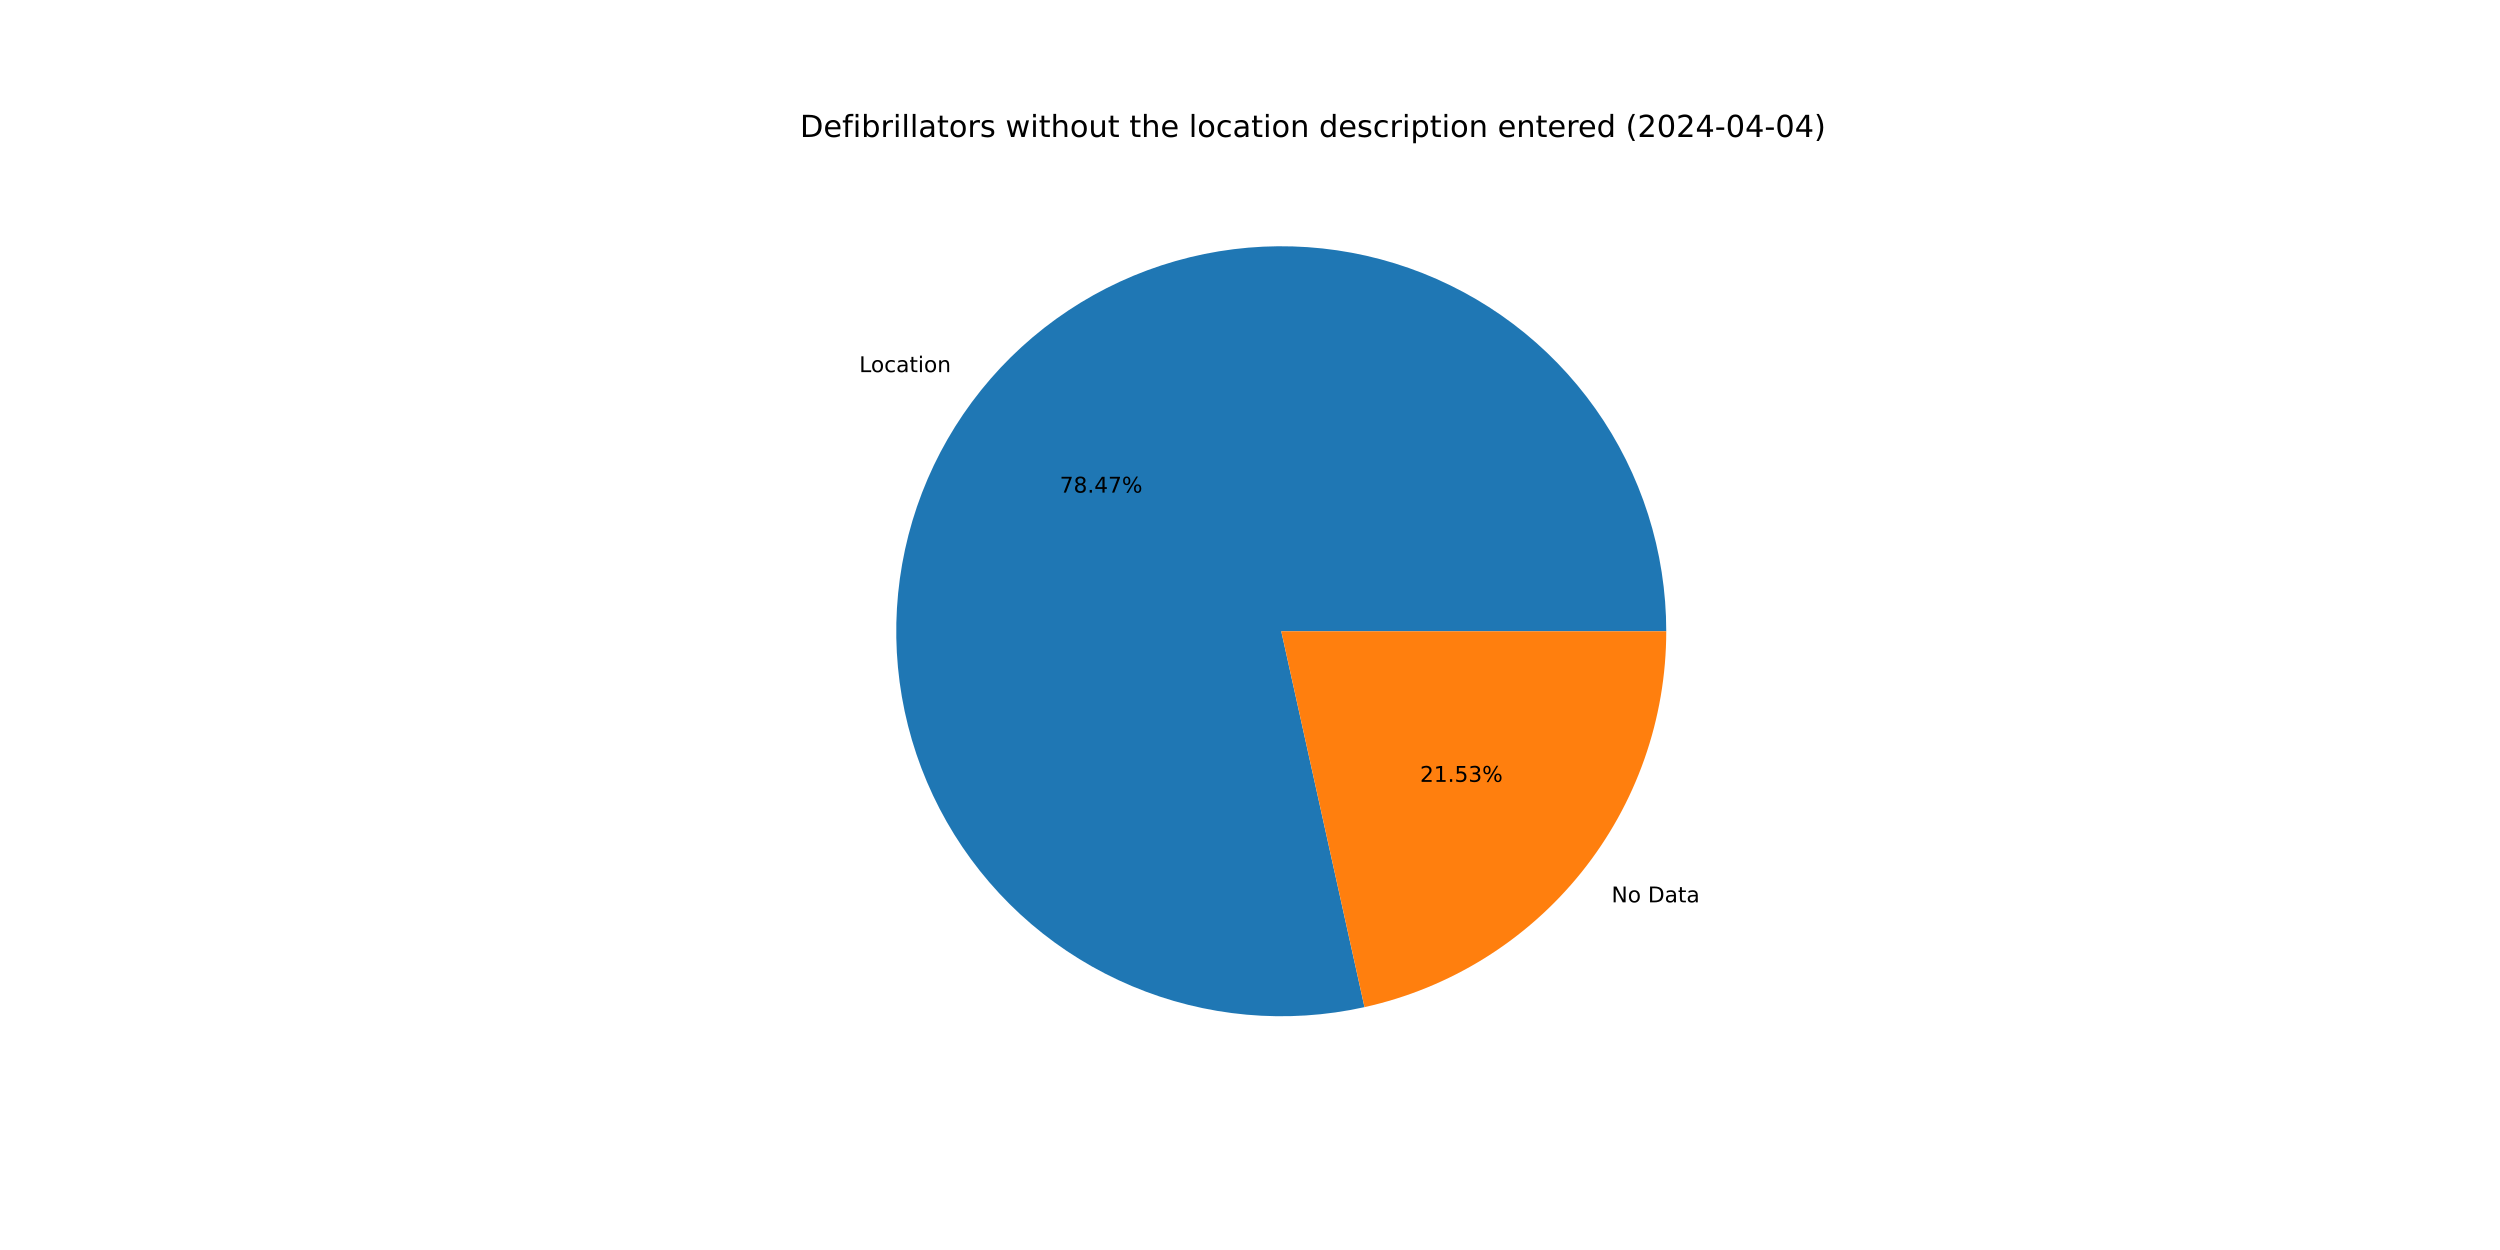
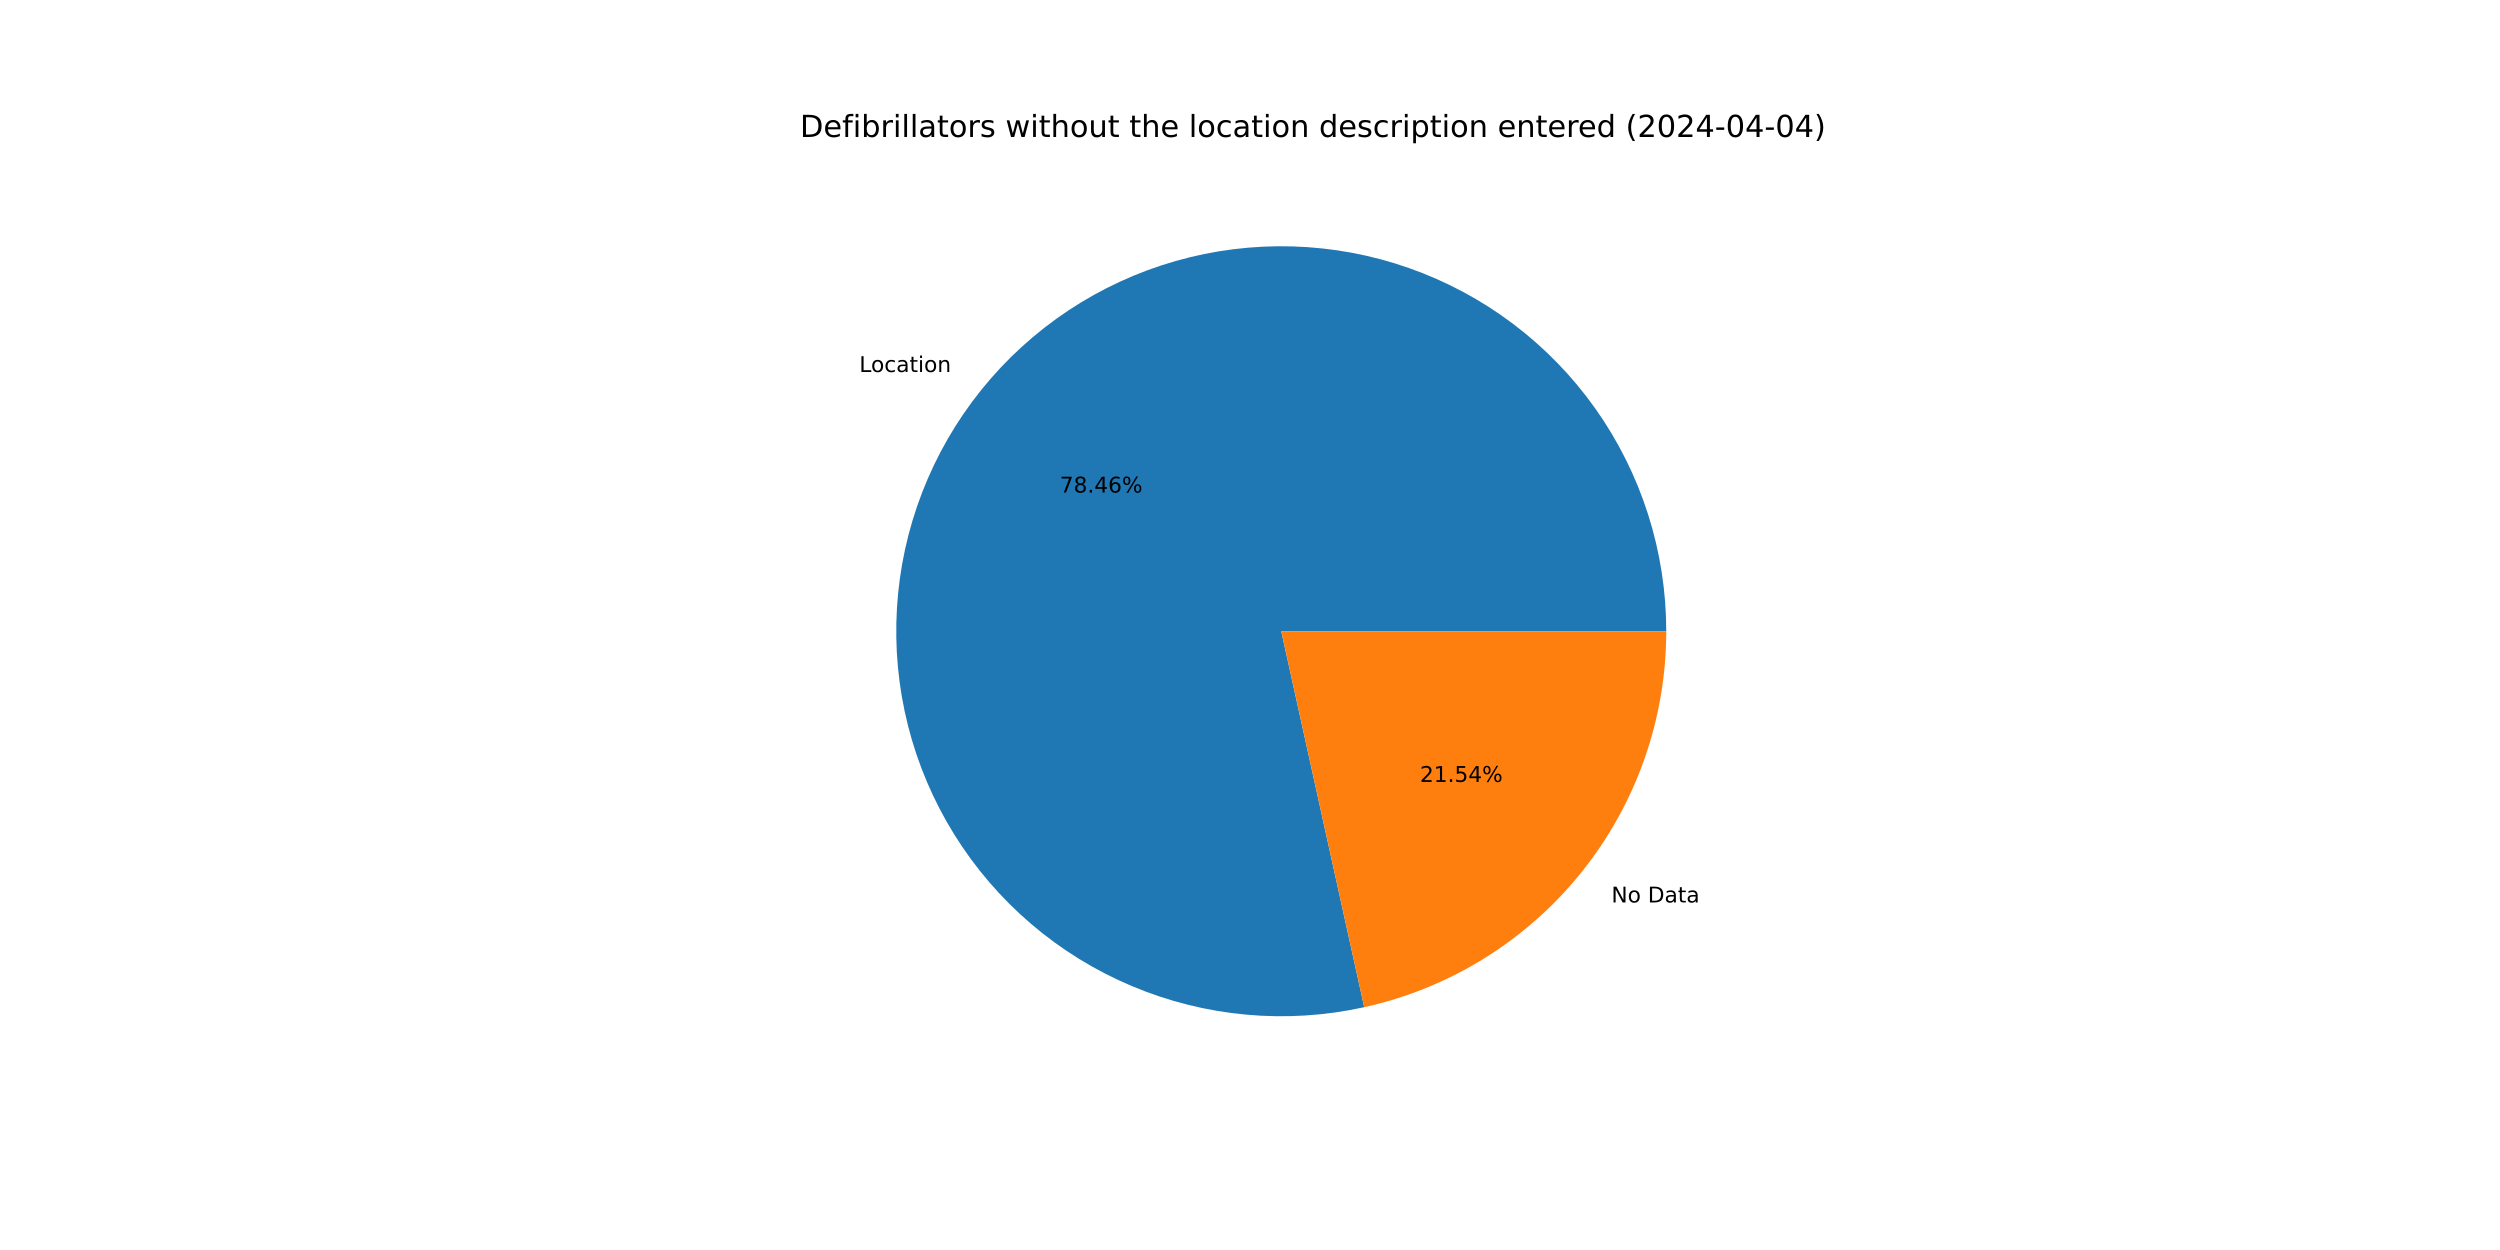
<svg xmlns="http://www.w3.org/2000/svg" xmlns:xlink="http://www.w3.org/1999/xlink" width="1152pt" height="576pt" viewBox="0 0 1152 576" version="1.1">
  <defs>
    <style type="text/css">*{stroke-linejoin: round; stroke-linecap: butt}</style>
  </defs>
  <g id="figure_1">
    <g id="patch_1">
      <path d="M 0 576  L 1152 576  L 1152 0  L 0 0  z " style="fill: #ffffff" />
    </g>
    <g id="axes_1">
      <g id="patch_2">
-         <path d="M 767.808 290.88  C 767.808 272.621 764.989 254.472 759.452 237.073  C 753.914 219.675 745.723 203.235 735.17 188.336  C 724.616 173.436 711.825 160.255 697.25 149.258  C 682.674 138.261 666.488 129.58 649.264 123.522  C 632.04 117.464 613.983 114.101 595.733 113.552  C 577.482 113.003 559.256 115.275 541.699 120.287  C 524.142 125.3 507.463 132.992 492.254 143.093  C 477.044 153.195 463.484 165.583 452.054 179.822  C 440.624 194.06 431.46 209.978 424.887 227.012  C 418.314 244.047 414.41 261.994 413.313 280.22  C 412.215 298.445 413.938 316.731 418.421 334.431  C 422.903 352.131 430.091 369.033 439.73 384.54  C 449.369 400.047 461.345 413.973 475.233 425.825  C 489.122 437.678 504.757 447.316 521.586 454.398  C 538.415 461.481 556.237 465.922 574.421 467.567  C 592.606 469.211 610.935 468.039 628.762 464.091  L 590.4 290.88  z " style="fill: #1f77b4" />
+         <path d="M 767.808 290.88  C 767.808 272.624 764.99 254.477 759.454 237.081  C 753.918 219.685 745.73 203.247 735.179 188.349  C 724.628 173.45 711.84 160.27 697.269 149.272  C 682.697 138.275 666.514 129.593 649.294 123.533  C 632.073 117.472 614.02 114.106 595.772 113.553  C 577.525 113.001 559.301 115.268 541.745 120.274  C 524.189 125.281 507.511 132.968 492.3 143.063  C 477.089 153.158 463.527 165.54 452.094 179.772  C 440.66 194.004 431.492 209.917 424.913 226.946  C 418.334 243.975 414.422 261.918 413.317 280.14  C 412.212 298.363 413.926 316.647 418.399 334.347  C 422.872 352.046 430.05 368.949 439.68 384.459  C 449.309 399.969 461.276 413.899 475.155 425.758  C 489.035 437.618 504.662 447.264 521.484 454.355  C 538.306 461.447 556.122 465.9 574.303 467.556  C 592.484 469.213 610.811 468.053 628.638 464.118  L 590.4 290.88  z " style="fill: #1f77b4" />
      </g>
      <g id="patch_3">
-         <path d="M 628.762 464.091  C 668.185 455.36 703.469 433.426 728.746 401.938  C 754.023 370.451 767.808 331.258 767.808 290.88  L 590.4 290.88  z " style="fill: #ff7f0e" />
+         <path d="M 628.638 464.118  C 668.088 455.41 703.405 433.483 728.706 401.988  C 754.008 370.492 767.808 331.28 767.808 290.88  L 590.4 290.88  z " style="fill: #ff7f0e" />
      </g>
      <g id="matplotlib.axis_1" />
      <g id="matplotlib.axis_2" />
      <g id="text_1">
-         <g transform="translate(395.9223 171.4753) scale(0.1 -0.1)">
+         <g transform="translate(395.966 171.4209) scale(0.1 -0.1)">
          <defs>
            <path id="DejaVuSans-4c" d="M 628 4666  L 1259 4666  L 1259 531  L 3531 531  L 3531 0  L 628 0  L 628 4666  z " transform="scale(0.015625)" />
            <path id="DejaVuSans-6f" d="M 1959 3097  Q 1497 3097 1228 2736  Q 959 2375 959 1747  Q 959 1119 1226 758  Q 1494 397 1959 397  Q 2419 397 2687 759  Q 2956 1122 2956 1747  Q 2956 2369 2687 2733  Q 2419 3097 1959 3097  z M 1959 3584  Q 2709 3584 3137 3096  Q 3566 2609 3566 1747  Q 3566 888 3137 398  Q 2709 -91 1959 -91  Q 1206 -91 779 398  Q 353 888 353 1747  Q 353 2609 779 3096  Q 1206 3584 1959 3584  z " transform="scale(0.015625)" />
            <path id="DejaVuSans-63" d="M 3122 3366  L 3122 2828  Q 2878 2963 2633 3030  Q 2388 3097 2138 3097  Q 1578 3097 1268 2742  Q 959 2388 959 1747  Q 959 1106 1268 751  Q 1578 397 2138 397  Q 2388 397 2633 464  Q 2878 531 3122 666  L 3122 134  Q 2881 22 2623 -34  Q 2366 -91 2075 -91  Q 1284 -91 818 406  Q 353 903 353 1747  Q 353 2603 823 3093  Q 1294 3584 2113 3584  Q 2378 3584 2631 3529  Q 2884 3475 3122 3366  z " transform="scale(0.015625)" />
            <path id="DejaVuSans-61" d="M 2194 1759  Q 1497 1759 1228 1600  Q 959 1441 959 1056  Q 959 750 1161 570  Q 1363 391 1709 391  Q 2188 391 2477 730  Q 2766 1069 2766 1631  L 2766 1759  L 2194 1759  z M 3341 1997  L 3341 0  L 2766 0  L 2766 531  Q 2569 213 2275 61  Q 1981 -91 1556 -91  Q 1019 -91 701 211  Q 384 513 384 1019  Q 384 1609 779 1909  Q 1175 2209 1959 2209  L 2766 2209  L 2766 2266  Q 2766 2663 2505 2880  Q 2244 3097 1772 3097  Q 1472 3097 1187 3025  Q 903 2953 641 2809  L 641 3341  Q 956 3463 1253 3523  Q 1550 3584 1831 3584  Q 2591 3584 2966 3190  Q 3341 2797 3341 1997  z " transform="scale(0.015625)" />
            <path id="DejaVuSans-74" d="M 1172 4494  L 1172 3500  L 2356 3500  L 2356 3053  L 1172 3053  L 1172 1153  Q 1172 725 1289 603  Q 1406 481 1766 481  L 2356 481  L 2356 0  L 1766 0  Q 1100 0 847 248  Q 594 497 594 1153  L 594 3053  L 172 3053  L 172 3500  L 594 3500  L 594 4494  L 1172 4494  z " transform="scale(0.015625)" />
            <path id="DejaVuSans-69" d="M 603 3500  L 1178 3500  L 1178 0  L 603 0  L 603 3500  z M 603 4863  L 1178 4863  L 1178 4134  L 603 4134  L 603 4863  z " transform="scale(0.015625)" />
            <path id="DejaVuSans-6e" d="M 3513 2113  L 3513 0  L 2938 0  L 2938 2094  Q 2938 2591 2744 2837  Q 2550 3084 2163 3084  Q 1697 3084 1428 2787  Q 1159 2491 1159 1978  L 1159 0  L 581 0  L 581 3500  L 1159 3500  L 1159 2956  Q 1366 3272 1645 3428  Q 1925 3584 2291 3584  Q 2894 3584 3203 3211  Q 3513 2838 3513 2113  z " transform="scale(0.015625)" />
          </defs>
          <use xlink:href="#DejaVuSans-4c" />
          <use xlink:href="#DejaVuSans-6f" x="53.963" />
          <use xlink:href="#DejaVuSans-63" x="115.145" />
          <use xlink:href="#DejaVuSans-61" x="170.125" />
          <use xlink:href="#DejaVuSans-74" x="231.404" />
          <use xlink:href="#DejaVuSans-69" x="270.613" />
          <use xlink:href="#DejaVuSans-6f" x="298.396" />
          <use xlink:href="#DejaVuSans-6e" x="359.578" />
        </g>
      </g>
      <g id="text_2">
-         <g transform="translate(488.3275 227.0044) scale(0.1 -0.1)">
+         <g transform="translate(488.3513 226.9747) scale(0.1 -0.1)">
          <defs>
            <path id="DejaVuSans-37" d="M 525 4666  L 3525 4666  L 3525 4397  L 1831 0  L 1172 0  L 2766 4134  L 525 4134  L 525 4666  z " transform="scale(0.015625)" />
            <path id="DejaVuSans-38" d="M 2034 2216  Q 1584 2216 1326 1975  Q 1069 1734 1069 1313  Q 1069 891 1326 650  Q 1584 409 2034 409  Q 2484 409 2743 651  Q 3003 894 3003 1313  Q 3003 1734 2745 1975  Q 2488 2216 2034 2216  z M 1403 2484  Q 997 2584 770 2862  Q 544 3141 544 3541  Q 544 4100 942 4425  Q 1341 4750 2034 4750  Q 2731 4750 3128 4425  Q 3525 4100 3525 3541  Q 3525 3141 3298 2862  Q 3072 2584 2669 2484  Q 3125 2378 3379 2068  Q 3634 1759 3634 1313  Q 3634 634 3220 271  Q 2806 -91 2034 -91  Q 1263 -91 848 271  Q 434 634 434 1313  Q 434 1759 690 2068  Q 947 2378 1403 2484  z M 1172 3481  Q 1172 3119 1398 2916  Q 1625 2713 2034 2713  Q 2441 2713 2670 2916  Q 2900 3119 2900 3481  Q 2900 3844 2670 4047  Q 2441 4250 2034 4250  Q 1625 4250 1398 4047  Q 1172 3844 1172 3481  z " transform="scale(0.015625)" />
            <path id="DejaVuSans-2e" d="M 684 794  L 1344 794  L 1344 0  L 684 0  L 684 794  z " transform="scale(0.015625)" />
            <path id="DejaVuSans-34" d="M 2419 4116  L 825 1625  L 2419 1625  L 2419 4116  z M 2253 4666  L 3047 4666  L 3047 1625  L 3713 1625  L 3713 1100  L 3047 1100  L 3047 0  L 2419 0  L 2419 1100  L 313 1100  L 313 1709  L 2253 4666  z " transform="scale(0.015625)" />
+             <path id="DejaVuSans-36" d="M 2113 2584  Q 1688 2584 1439 2293  Q 1191 2003 1191 1497  Q 1191 994 1439 701  Q 1688 409 2113 409  Q 2538 409 2786 701  Q 3034 994 3034 1497  Q 3034 2003 2786 2293  Q 2538 2584 2113 2584  z M 3366 4563  L 3366 3988  Q 3128 4100 2886 4159  Q 2644 4219 2406 4219  Q 1781 4219 1451 3797  Q 1122 3375 1075 2522  Q 1259 2794 1537 2939  Q 1816 3084 2150 3084  Q 2853 3084 3261 2657  Q 3669 2231 3669 1497  Q 3669 778 3244 343  Q 2819 -91 2113 -91  Q 1303 -91 875 529  Q 447 1150 447 2328  Q 447 3434 972 4092  Q 1497 4750 2381 4750  Q 2619 4750 2861 4703  Q 3103 4656 3366 4563  z " transform="scale(0.015625)" />
            <path id="DejaVuSans-25" d="M 4653 2053  Q 4381 2053 4226 1822  Q 4072 1591 4072 1178  Q 4072 772 4226 539  Q 4381 306 4653 306  Q 4919 306 5073 539  Q 5228 772 5228 1178  Q 5228 1588 5073 1820  Q 4919 2053 4653 2053  z M 4653 2450  Q 5147 2450 5437 2106  Q 5728 1763 5728 1178  Q 5728 594 5436 251  Q 5144 -91 4653 -91  Q 4153 -91 3862 251  Q 3572 594 3572 1178  Q 3572 1766 3864 2108  Q 4156 2450 4653 2450  z M 1428 4353  Q 1159 4353 1004 4120  Q 850 3888 850 3481  Q 850 3069 1003 2837  Q 1156 2606 1428 2606  Q 1700 2606 1854 2837  Q 2009 3069 2009 3481  Q 2009 3884 1853 4118  Q 1697 4353 1428 4353  z M 4250 4750  L 4750 4750  L 1831 -91  L 1331 -91  L 4250 4750  z M 1428 4750  Q 1922 4750 2215 4408  Q 2509 4066 2509 3481  Q 2509 2891 2217 2550  Q 1925 2209 1428 2209  Q 931 2209 642 2551  Q 353 2894 353 3481  Q 353 4063 643 4406  Q 934 4750 1428 4750  z " transform="scale(0.015625)" />
          </defs>
          <use xlink:href="#DejaVuSans-37" />
          <use xlink:href="#DejaVuSans-38" x="63.623" />
          <use xlink:href="#DejaVuSans-2e" x="127.246" />
          <use xlink:href="#DejaVuSans-34" x="159.033" />
-           <use xlink:href="#DejaVuSans-37" x="222.656" />
+           <use xlink:href="#DejaVuSans-36" x="222.656" />
          <use xlink:href="#DejaVuSans-25" x="286.279" />
        </g>
      </g>
      <g id="text_3">
-         <g transform="translate(742.5808 415.8035) scale(0.1 -0.1)">
+         <g transform="translate(742.5371 415.8579) scale(0.1 -0.1)">
          <defs>
            <path id="DejaVuSans-4e" d="M 628 4666  L 1478 4666  L 3547 763  L 3547 4666  L 4159 4666  L 4159 0  L 3309 0  L 1241 3903  L 1241 0  L 628 0  L 628 4666  z " transform="scale(0.015625)" />
            <path id="DejaVuSans-20" transform="scale(0.015625)" />
            <path id="DejaVuSans-44" d="M 1259 4147  L 1259 519  L 2022 519  Q 2988 519 3436 956  Q 3884 1394 3884 2338  Q 3884 3275 3436 3711  Q 2988 4147 2022 4147  L 1259 4147  z M 628 4666  L 1925 4666  Q 3281 4666 3915 4102  Q 4550 3538 4550 2338  Q 4550 1131 3912 565  Q 3275 0 1925 0  L 628 0  L 628 4666  z " transform="scale(0.015625)" />
          </defs>
          <use xlink:href="#DejaVuSans-4e" />
          <use xlink:href="#DejaVuSans-6f" x="74.805" />
          <use xlink:href="#DejaVuSans-20" x="135.986" />
          <use xlink:href="#DejaVuSans-44" x="167.773" />
          <use xlink:href="#DejaVuSans-61" x="244.775" />
          <use xlink:href="#DejaVuSans-74" x="306.055" />
          <use xlink:href="#DejaVuSans-61" x="345.264" />
        </g>
      </g>
      <g id="text_4">
-         <g transform="translate(654.3429 360.2743) scale(0.1 -0.1)">
+         <g transform="translate(654.319 360.304) scale(0.1 -0.1)">
          <defs>
            <path id="DejaVuSans-32" d="M 1228 531  L 3431 531  L 3431 0  L 469 0  L 469 531  Q 828 903 1448 1529  Q 2069 2156 2228 2338  Q 2531 2678 2651 2914  Q 2772 3150 2772 3378  Q 2772 3750 2511 3984  Q 2250 4219 1831 4219  Q 1534 4219 1204 4116  Q 875 4013 500 3803  L 500 4441  Q 881 4594 1212 4672  Q 1544 4750 1819 4750  Q 2544 4750 2975 4387  Q 3406 4025 3406 3419  Q 3406 3131 3298 2873  Q 3191 2616 2906 2266  Q 2828 2175 2409 1742  Q 1991 1309 1228 531  z " transform="scale(0.015625)" />
            <path id="DejaVuSans-31" d="M 794 531  L 1825 531  L 1825 4091  L 703 3866  L 703 4441  L 1819 4666  L 2450 4666  L 2450 531  L 3481 531  L 3481 0  L 794 0  L 794 531  z " transform="scale(0.015625)" />
            <path id="DejaVuSans-35" d="M 691 4666  L 3169 4666  L 3169 4134  L 1269 4134  L 1269 2991  Q 1406 3038 1543 3061  Q 1681 3084 1819 3084  Q 2600 3084 3056 2656  Q 3513 2228 3513 1497  Q 3513 744 3044 326  Q 2575 -91 1722 -91  Q 1428 -91 1123 -41  Q 819 9 494 109  L 494 744  Q 775 591 1075 516  Q 1375 441 1709 441  Q 2250 441 2565 725  Q 2881 1009 2881 1497  Q 2881 1984 2565 2268  Q 2250 2553 1709 2553  Q 1456 2553 1204 2497  Q 953 2441 691 2322  L 691 4666  z " transform="scale(0.015625)" />
-             <path id="DejaVuSans-33" d="M 2597 2516  Q 3050 2419 3304 2112  Q 3559 1806 3559 1356  Q 3559 666 3084 287  Q 2609 -91 1734 -91  Q 1441 -91 1130 -33  Q 819 25 488 141  L 488 750  Q 750 597 1062 519  Q 1375 441 1716 441  Q 2309 441 2620 675  Q 2931 909 2931 1356  Q 2931 1769 2642 2001  Q 2353 2234 1838 2234  L 1294 2234  L 1294 2753  L 1863 2753  Q 2328 2753 2575 2939  Q 2822 3125 2822 3475  Q 2822 3834 2567 4026  Q 2313 4219 1838 4219  Q 1578 4219 1281 4162  Q 984 4106 628 3988  L 628 4550  Q 988 4650 1302 4700  Q 1616 4750 1894 4750  Q 2613 4750 3031 4423  Q 3450 4097 3450 3541  Q 3450 3153 3228 2886  Q 3006 2619 2597 2516  z " transform="scale(0.015625)" />
          </defs>
          <use xlink:href="#DejaVuSans-32" />
          <use xlink:href="#DejaVuSans-31" x="63.623" />
          <use xlink:href="#DejaVuSans-2e" x="127.246" />
          <use xlink:href="#DejaVuSans-35" x="159.033" />
-           <use xlink:href="#DejaVuSans-33" x="222.656" />
+           <use xlink:href="#DejaVuSans-34" x="222.656" />
          <use xlink:href="#DejaVuSans-25" x="286.279" />
        </g>
      </g>
      <g id="text_5">
        <g transform="translate(368.64 63.12) scale(0.14 -0.14)">
          <defs>
            <path id="DejaVuSans-65" d="M 3597 1894  L 3597 1613  L 953 1613  Q 991 1019 1311 708  Q 1631 397 2203 397  Q 2534 397 2845 478  Q 3156 559 3463 722  L 3463 178  Q 3153 47 2828 -22  Q 2503 -91 2169 -91  Q 1331 -91 842 396  Q 353 884 353 1716  Q 353 2575 817 3079  Q 1281 3584 2069 3584  Q 2775 3584 3186 3129  Q 3597 2675 3597 1894  z M 3022 2063  Q 3016 2534 2758 2815  Q 2500 3097 2075 3097  Q 1594 3097 1305 2825  Q 1016 2553 972 2059  L 3022 2063  z " transform="scale(0.015625)" />
            <path id="DejaVuSans-66" d="M 2375 4863  L 2375 4384  L 1825 4384  Q 1516 4384 1395 4259  Q 1275 4134 1275 3809  L 1275 3500  L 2222 3500  L 2222 3053  L 1275 3053  L 1275 0  L 697 0  L 697 3053  L 147 3053  L 147 3500  L 697 3500  L 697 3744  Q 697 4328 969 4595  Q 1241 4863 1831 4863  L 2375 4863  z " transform="scale(0.015625)" />
            <path id="DejaVuSans-62" d="M 3116 1747  Q 3116 2381 2855 2742  Q 2594 3103 2138 3103  Q 1681 3103 1420 2742  Q 1159 2381 1159 1747  Q 1159 1113 1420 752  Q 1681 391 2138 391  Q 2594 391 2855 752  Q 3116 1113 3116 1747  z M 1159 2969  Q 1341 3281 1617 3432  Q 1894 3584 2278 3584  Q 2916 3584 3314 3078  Q 3713 2572 3713 1747  Q 3713 922 3314 415  Q 2916 -91 2278 -91  Q 1894 -91 1617 61  Q 1341 213 1159 525  L 1159 0  L 581 0  L 581 4863  L 1159 4863  L 1159 2969  z " transform="scale(0.015625)" />
            <path id="DejaVuSans-72" d="M 2631 2963  Q 2534 3019 2420 3045  Q 2306 3072 2169 3072  Q 1681 3072 1420 2755  Q 1159 2438 1159 1844  L 1159 0  L 581 0  L 581 3500  L 1159 3500  L 1159 2956  Q 1341 3275 1631 3429  Q 1922 3584 2338 3584  Q 2397 3584 2469 3576  Q 2541 3569 2628 3553  L 2631 2963  z " transform="scale(0.015625)" />
            <path id="DejaVuSans-6c" d="M 603 4863  L 1178 4863  L 1178 0  L 603 0  L 603 4863  z " transform="scale(0.015625)" />
            <path id="DejaVuSans-73" d="M 2834 3397  L 2834 2853  Q 2591 2978 2328 3040  Q 2066 3103 1784 3103  Q 1356 3103 1142 2972  Q 928 2841 928 2578  Q 928 2378 1081 2264  Q 1234 2150 1697 2047  L 1894 2003  Q 2506 1872 2764 1633  Q 3022 1394 3022 966  Q 3022 478 2636 193  Q 2250 -91 1575 -91  Q 1294 -91 989 -36  Q 684 19 347 128  L 347 722  Q 666 556 975 473  Q 1284 391 1588 391  Q 1994 391 2212 530  Q 2431 669 2431 922  Q 2431 1156 2273 1281  Q 2116 1406 1581 1522  L 1381 1569  Q 847 1681 609 1914  Q 372 2147 372 2553  Q 372 3047 722 3315  Q 1072 3584 1716 3584  Q 2034 3584 2315 3537  Q 2597 3491 2834 3397  z " transform="scale(0.015625)" />
            <path id="DejaVuSans-77" d="M 269 3500  L 844 3500  L 1563 769  L 2278 3500  L 2956 3500  L 3675 769  L 4391 3500  L 4966 3500  L 4050 0  L 3372 0  L 2619 2869  L 1863 0  L 1184 0  L 269 3500  z " transform="scale(0.015625)" />
            <path id="DejaVuSans-68" d="M 3513 2113  L 3513 0  L 2938 0  L 2938 2094  Q 2938 2591 2744 2837  Q 2550 3084 2163 3084  Q 1697 3084 1428 2787  Q 1159 2491 1159 1978  L 1159 0  L 581 0  L 581 4863  L 1159 4863  L 1159 2956  Q 1366 3272 1645 3428  Q 1925 3584 2291 3584  Q 2894 3584 3203 3211  Q 3513 2838 3513 2113  z " transform="scale(0.015625)" />
            <path id="DejaVuSans-75" d="M 544 1381  L 544 3500  L 1119 3500  L 1119 1403  Q 1119 906 1312 657  Q 1506 409 1894 409  Q 2359 409 2629 706  Q 2900 1003 2900 1516  L 2900 3500  L 3475 3500  L 3475 0  L 2900 0  L 2900 538  Q 2691 219 2414 64  Q 2138 -91 1772 -91  Q 1169 -91 856 284  Q 544 659 544 1381  z M 1991 3584  L 1991 3584  z " transform="scale(0.015625)" />
            <path id="DejaVuSans-64" d="M 2906 2969  L 2906 4863  L 3481 4863  L 3481 0  L 2906 0  L 2906 525  Q 2725 213 2448 61  Q 2172 -91 1784 -91  Q 1150 -91 751 415  Q 353 922 353 1747  Q 353 2572 751 3078  Q 1150 3584 1784 3584  Q 2172 3584 2448 3432  Q 2725 3281 2906 2969  z M 947 1747  Q 947 1113 1208 752  Q 1469 391 1925 391  Q 2381 391 2643 752  Q 2906 1113 2906 1747  Q 2906 2381 2643 2742  Q 2381 3103 1925 3103  Q 1469 3103 1208 2742  Q 947 2381 947 1747  z " transform="scale(0.015625)" />
            <path id="DejaVuSans-70" d="M 1159 525  L 1159 -1331  L 581 -1331  L 581 3500  L 1159 3500  L 1159 2969  Q 1341 3281 1617 3432  Q 1894 3584 2278 3584  Q 2916 3584 3314 3078  Q 3713 2572 3713 1747  Q 3713 922 3314 415  Q 2916 -91 2278 -91  Q 1894 -91 1617 61  Q 1341 213 1159 525  z M 3116 1747  Q 3116 2381 2855 2742  Q 2594 3103 2138 3103  Q 1681 3103 1420 2742  Q 1159 2381 1159 1747  Q 1159 1113 1420 752  Q 1681 391 2138 391  Q 2594 391 2855 752  Q 3116 1113 3116 1747  z " transform="scale(0.015625)" />
            <path id="DejaVuSans-28" d="M 1984 4856  Q 1566 4138 1362 3434  Q 1159 2731 1159 2009  Q 1159 1288 1364 580  Q 1569 -128 1984 -844  L 1484 -844  Q 1016 -109 783 600  Q 550 1309 550 2009  Q 550 2706 781 3412  Q 1013 4119 1484 4856  L 1984 4856  z " transform="scale(0.015625)" />
            <path id="DejaVuSans-30" d="M 2034 4250  Q 1547 4250 1301 3770  Q 1056 3291 1056 2328  Q 1056 1369 1301 889  Q 1547 409 2034 409  Q 2525 409 2770 889  Q 3016 1369 3016 2328  Q 3016 3291 2770 3770  Q 2525 4250 2034 4250  z M 2034 4750  Q 2819 4750 3233 4129  Q 3647 3509 3647 2328  Q 3647 1150 3233 529  Q 2819 -91 2034 -91  Q 1250 -91 836 529  Q 422 1150 422 2328  Q 422 3509 836 4129  Q 1250 4750 2034 4750  z " transform="scale(0.015625)" />
            <path id="DejaVuSans-2d" d="M 313 2009  L 1997 2009  L 1997 1497  L 313 1497  L 313 2009  z " transform="scale(0.015625)" />
            <path id="DejaVuSans-29" d="M 513 4856  L 1013 4856  Q 1481 4119 1714 3412  Q 1947 2706 1947 2009  Q 1947 1309 1714 600  Q 1481 -109 1013 -844  L 513 -844  Q 928 -128 1133 580  Q 1338 1288 1338 2009  Q 1338 2731 1133 3434  Q 928 4138 513 4856  z " transform="scale(0.015625)" />
          </defs>
          <use xlink:href="#DejaVuSans-44" />
          <use xlink:href="#DejaVuSans-65" x="77.002" />
          <use xlink:href="#DejaVuSans-66" x="138.525" />
          <use xlink:href="#DejaVuSans-69" x="173.73" />
          <use xlink:href="#DejaVuSans-62" x="201.514" />
          <use xlink:href="#DejaVuSans-72" x="264.99" />
          <use xlink:href="#DejaVuSans-69" x="306.104" />
          <use xlink:href="#DejaVuSans-6c" x="333.887" />
          <use xlink:href="#DejaVuSans-6c" x="361.67" />
          <use xlink:href="#DejaVuSans-61" x="389.453" />
          <use xlink:href="#DejaVuSans-74" x="450.732" />
          <use xlink:href="#DejaVuSans-6f" x="489.941" />
          <use xlink:href="#DejaVuSans-72" x="551.123" />
          <use xlink:href="#DejaVuSans-73" x="592.236" />
          <use xlink:href="#DejaVuSans-20" x="644.336" />
          <use xlink:href="#DejaVuSans-77" x="676.123" />
          <use xlink:href="#DejaVuSans-69" x="757.91" />
          <use xlink:href="#DejaVuSans-74" x="785.693" />
          <use xlink:href="#DejaVuSans-68" x="824.902" />
          <use xlink:href="#DejaVuSans-6f" x="888.281" />
          <use xlink:href="#DejaVuSans-75" x="949.463" />
          <use xlink:href="#DejaVuSans-74" x="1012.842" />
          <use xlink:href="#DejaVuSans-20" x="1052.051" />
          <use xlink:href="#DejaVuSans-74" x="1083.838" />
          <use xlink:href="#DejaVuSans-68" x="1123.047" />
          <use xlink:href="#DejaVuSans-65" x="1186.426" />
          <use xlink:href="#DejaVuSans-20" x="1247.949" />
          <use xlink:href="#DejaVuSans-6c" x="1279.736" />
          <use xlink:href="#DejaVuSans-6f" x="1307.52" />
          <use xlink:href="#DejaVuSans-63" x="1368.701" />
          <use xlink:href="#DejaVuSans-61" x="1423.682" />
          <use xlink:href="#DejaVuSans-74" x="1484.961" />
          <use xlink:href="#DejaVuSans-69" x="1524.17" />
          <use xlink:href="#DejaVuSans-6f" x="1551.953" />
          <use xlink:href="#DejaVuSans-6e" x="1613.135" />
          <use xlink:href="#DejaVuSans-20" x="1676.514" />
          <use xlink:href="#DejaVuSans-64" x="1708.301" />
          <use xlink:href="#DejaVuSans-65" x="1771.777" />
          <use xlink:href="#DejaVuSans-73" x="1833.301" />
          <use xlink:href="#DejaVuSans-63" x="1885.4" />
          <use xlink:href="#DejaVuSans-72" x="1940.381" />
          <use xlink:href="#DejaVuSans-69" x="1981.494" />
          <use xlink:href="#DejaVuSans-70" x="2009.277" />
          <use xlink:href="#DejaVuSans-74" x="2072.754" />
          <use xlink:href="#DejaVuSans-69" x="2111.963" />
          <use xlink:href="#DejaVuSans-6f" x="2139.746" />
          <use xlink:href="#DejaVuSans-6e" x="2200.928" />
          <use xlink:href="#DejaVuSans-20" x="2264.307" />
          <use xlink:href="#DejaVuSans-65" x="2296.094" />
          <use xlink:href="#DejaVuSans-6e" x="2357.617" />
          <use xlink:href="#DejaVuSans-74" x="2420.996" />
          <use xlink:href="#DejaVuSans-65" x="2460.205" />
          <use xlink:href="#DejaVuSans-72" x="2521.729" />
          <use xlink:href="#DejaVuSans-65" x="2560.592" />
          <use xlink:href="#DejaVuSans-64" x="2622.115" />
          <use xlink:href="#DejaVuSans-20" x="2685.592" />
          <use xlink:href="#DejaVuSans-28" x="2717.379" />
          <use xlink:href="#DejaVuSans-32" x="2756.393" />
          <use xlink:href="#DejaVuSans-30" x="2820.016" />
          <use xlink:href="#DejaVuSans-32" x="2883.639" />
          <use xlink:href="#DejaVuSans-34" x="2947.262" />
          <use xlink:href="#DejaVuSans-2d" x="3010.885" />
          <use xlink:href="#DejaVuSans-30" x="3046.969" />
          <use xlink:href="#DejaVuSans-34" x="3110.592" />
          <use xlink:href="#DejaVuSans-2d" x="3174.215" />
          <use xlink:href="#DejaVuSans-30" x="3210.299" />
          <use xlink:href="#DejaVuSans-34" x="3273.922" />
          <use xlink:href="#DejaVuSans-29" x="3337.545" />
        </g>
      </g>
    </g>
  </g>
</svg>
